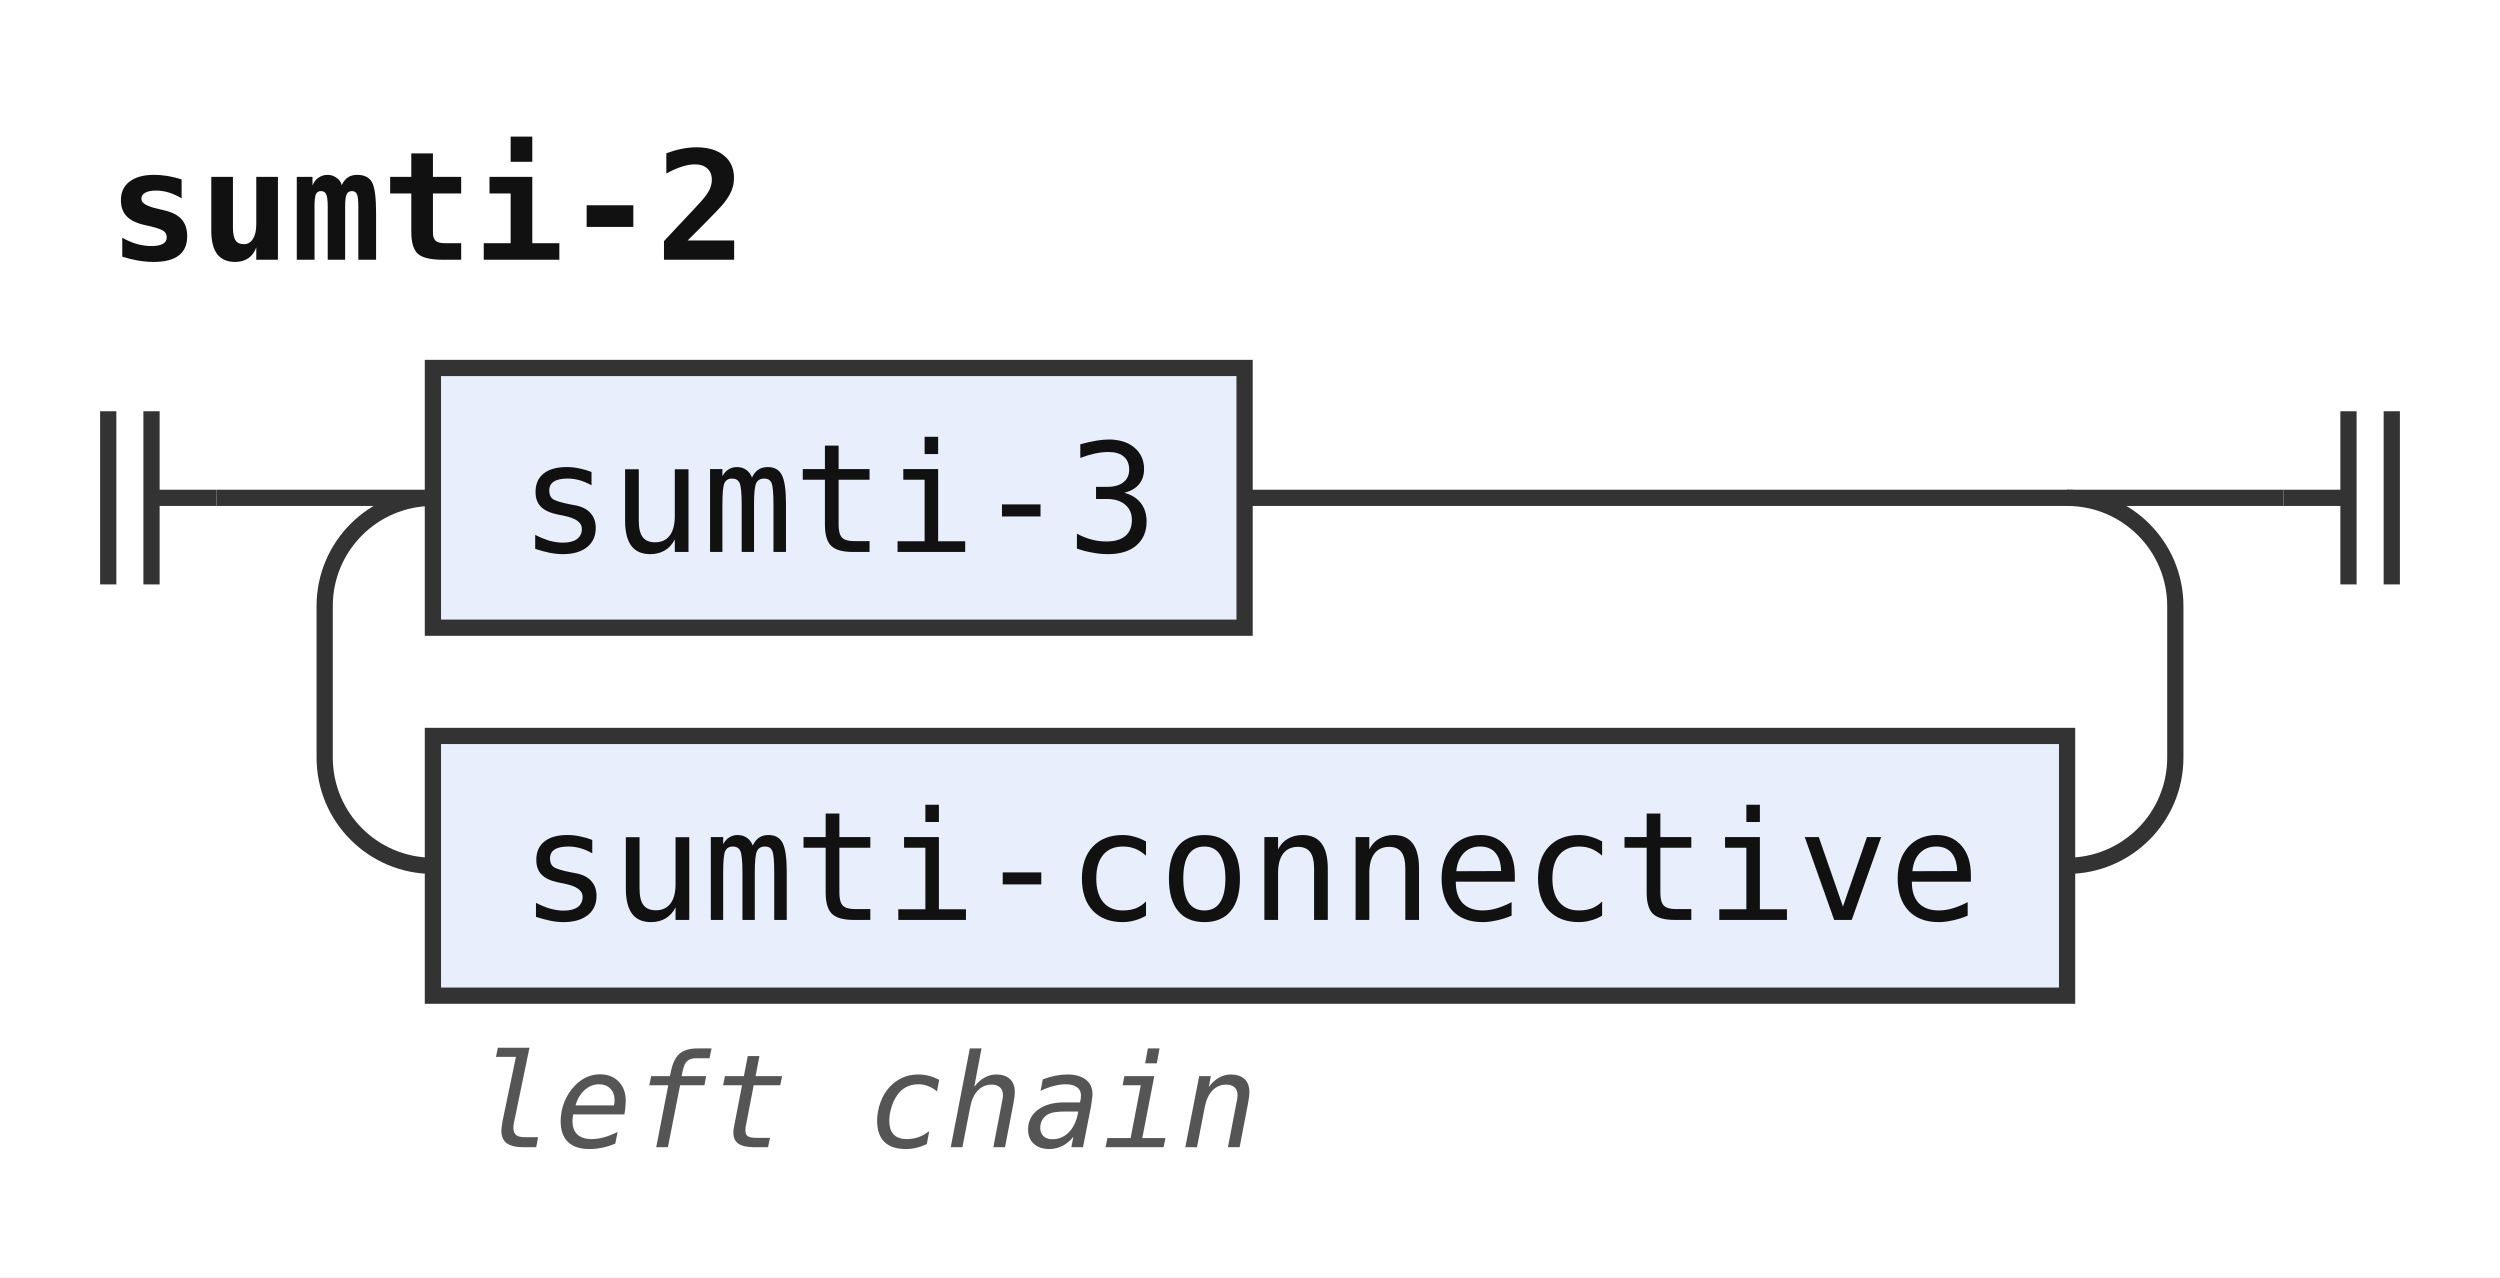
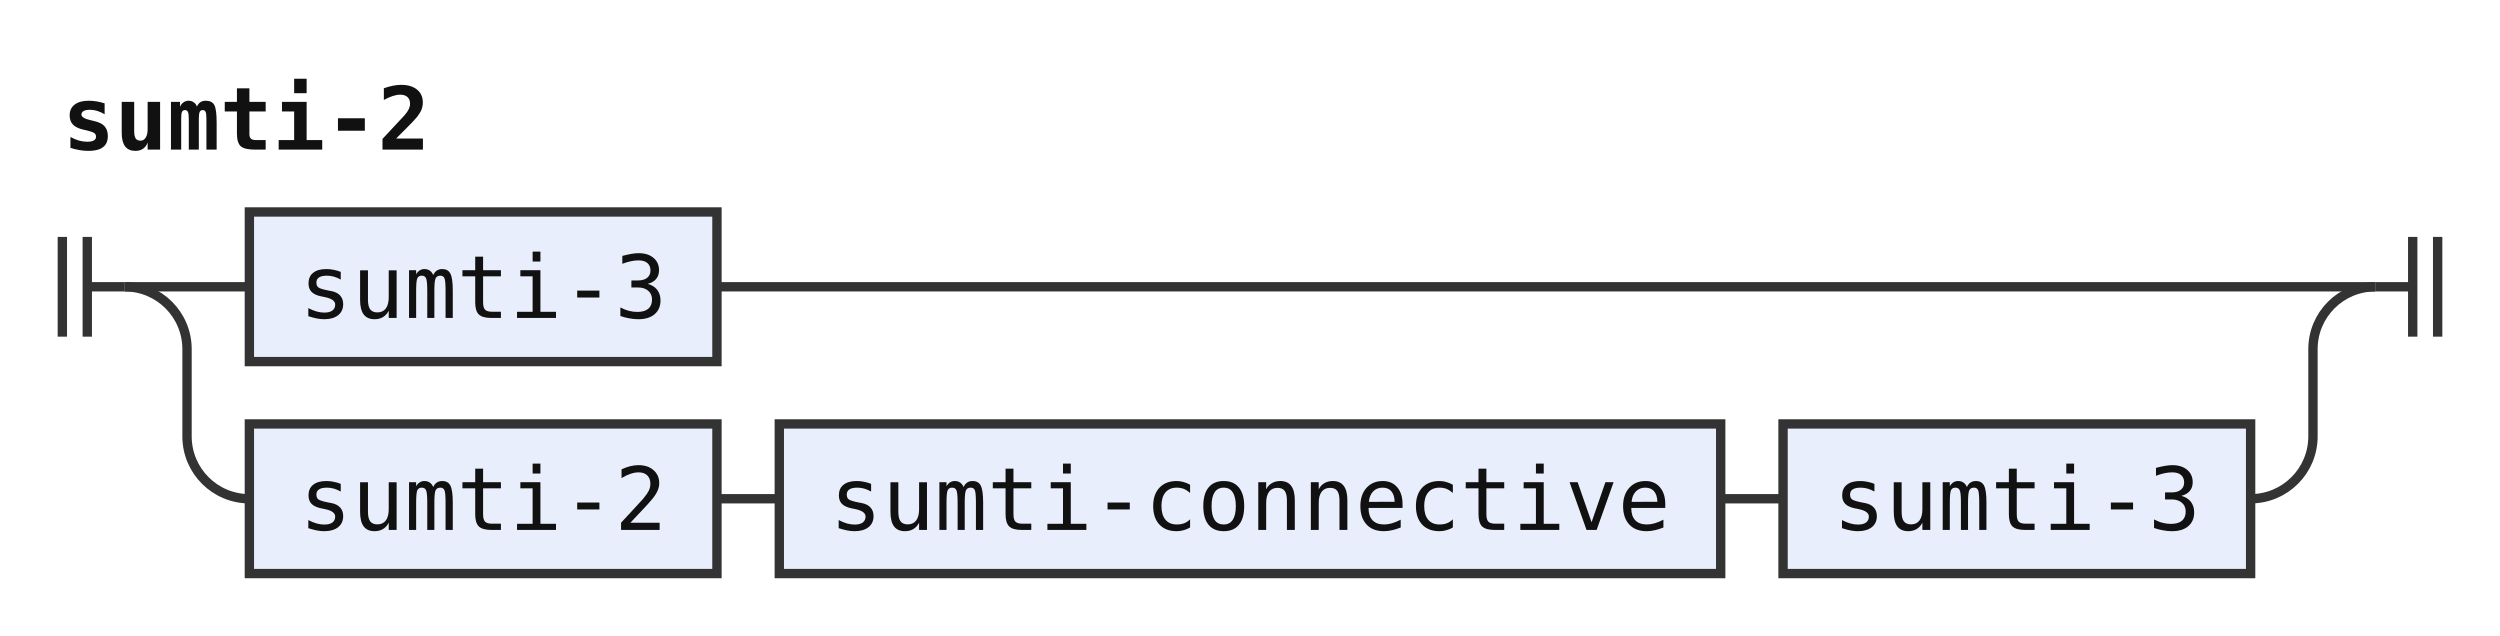
- <svg xmlns="http://www.w3.org/2000/svg" width="231" height="118" viewBox="0 0 231 118" role="img" aria-label="Railroad diagram of the rule sumti-2">
+ <svg xmlns="http://www.w3.org/2000/svg" width="401" height="102" viewBox="0 0 401 102" role="img" aria-label="Railroad diagram of the rule sumti-2">
  <style>path{fill:none;stroke:#333;stroke-width:1.5}.rule rect{fill:#e8eefc;stroke:#333;stroke-width:1.5}.terminal rect{fill:#fdf6d8;stroke:#333;stroke-width:1.5}text{font-family:ui-monospace,SFMono-Regular,Menlo,Consolas,"DejaVu Sans Mono","Liberation Mono",monospace;font-size:14px;fill:#111;text-anchor:middle}text.label{font-size:12px;font-style:italic;fill:#555;text-anchor:start}text.title{font-weight:bold;text-anchor:start}</style>
  <rect width="100%" height="100%" fill="#fff" />
  <text class="title" x="10" y="24" textLength="58.8" lengthAdjust="spacingAndGlyphs">sumti-2</text>
  <path d="M10 38v16m4 -16v16M14 46h6" />
  <path d="M20 46h20" />
  <g class="rule">
    <rect x="40" y="34" width="75" height="24" rx="0" />
    <text x="77.5" y="51" textLength="58.8" lengthAdjust="spacingAndGlyphs">sumti-3</text>
  </g>
-   <path d="M115 46H211" />
-   <path d="M191 46a10 10 0 0 1 10 10V70a10 10 0 0 1 -10 10H191" />
+   <path d="M115 46H381" />
+   <path d="M20 46a10 10 0 0 1 10 10V70a10 10 0 0 0 10 10" />
  <g class="rule">
-     <rect x="40" y="68" width="151" height="24" rx="0" />
-     <text x="115.5" y="85" textLength="134.4" lengthAdjust="spacingAndGlyphs">sumti-connective</text>
+     <rect x="40" y="68" width="75" height="24" rx="0" />
+     <text x="77.5" y="85" textLength="58.8" lengthAdjust="spacingAndGlyphs">sumti-2</text>
  </g>
-   <path d="M40 80H40a10 10 0 0 1 -10 -10V56a10 10 0 0 1 10 -10" />
-   <text class="label" x="44" y="106" textLength="72" lengthAdjust="spacingAndGlyphs">left chain</text>
-   <path d="M211 46h6m0 -8v16m4 -16v16" />
+   <path d="M115 80h10" />
+   <g class="rule">
+     <rect x="125" y="68" width="151" height="24" rx="0" />
+     <text x="200.5" y="85" textLength="134.4" lengthAdjust="spacingAndGlyphs">sumti-connective</text>
+   </g>
+   <path d="M276 80h10" />
+   <g class="rule">
+     <rect x="286" y="68" width="75" height="24" rx="0" />
+     <text x="323.5" y="85" textLength="58.8" lengthAdjust="spacingAndGlyphs">sumti-3</text>
+   </g>
+   <path d="M361 80H361a10 10 0 0 0 10 -10V56a10 10 0 0 1 10 -10" />
+   <path d="M381 46h6m0 -8v16m4 -16v16" />
</svg>
